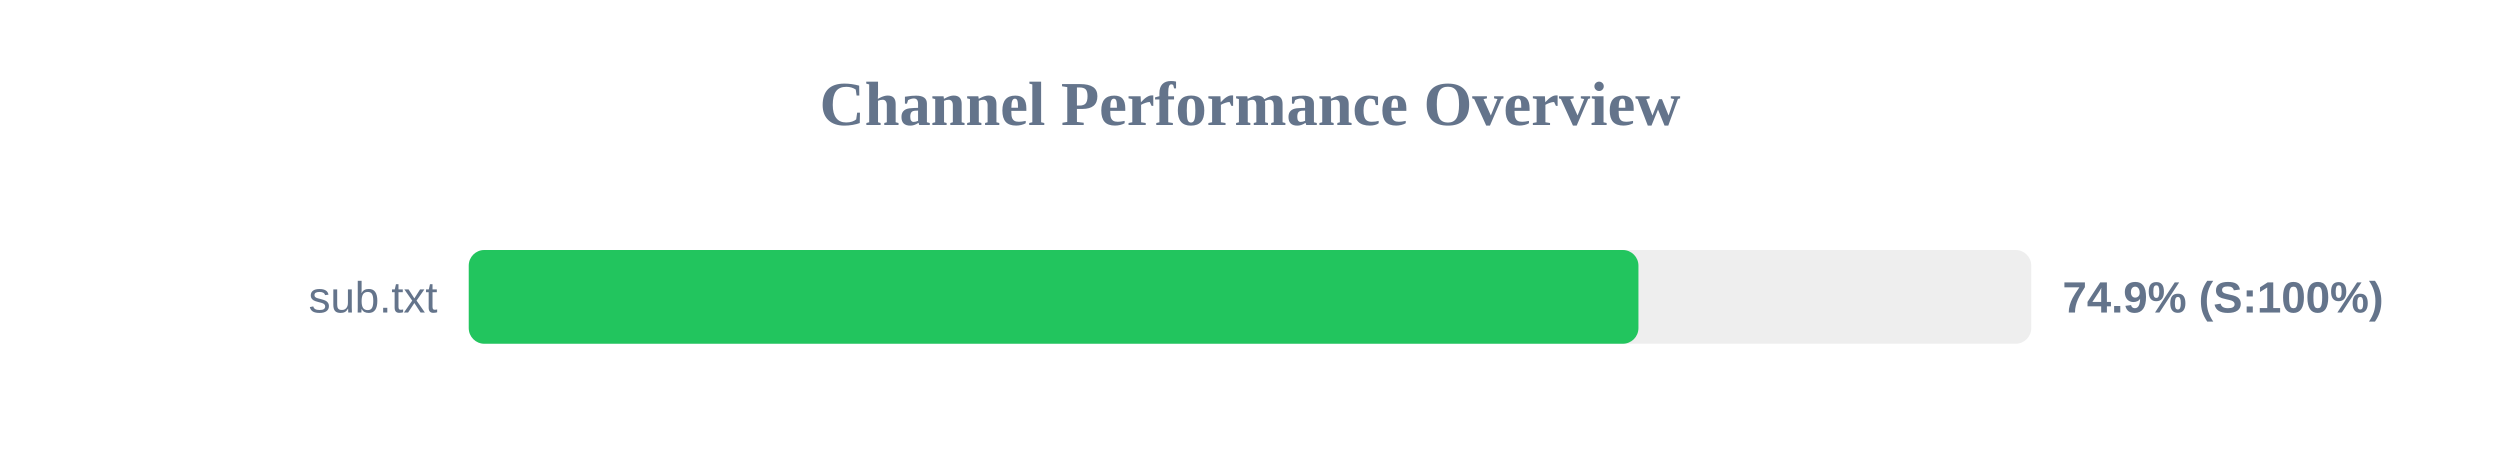
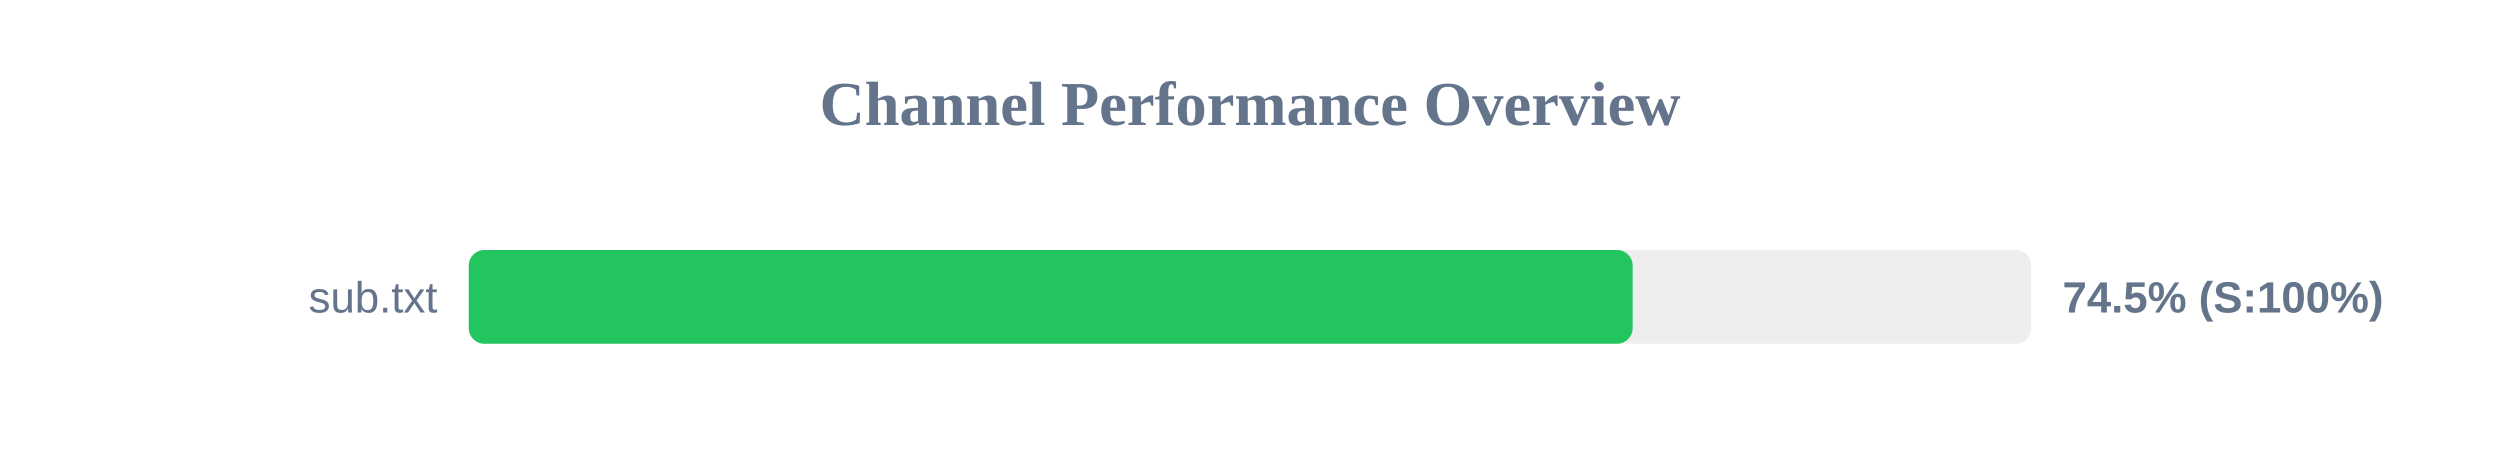
<svg xmlns="http://www.w3.org/2000/svg" width="800" height="150" version="1.1">
  <style>
        .row { font: 14px Arial; fill: #64748b; }
        .score { font: bold 14px Arial; fill: #64748b; }
    </style>
  <text x="400" y="40" text-anchor="middle" font-size="20px" font-weight="bold" fill="#64748b">Channel Performance Overview</text>
  <rect x="150" y="80" width="500" height="30" fill="#eee" rx="5" />
-   <rect x="150" y="80" width="374.3" height="30" fill="#22c55e" rx="5" />
+   <rect x="150" y="80" width="372.45" height="30" fill="#22c55e" rx="5" />
  <text x="140" y="100" text-anchor="end" class="row">sub.txt</text>
-   <text x="660" y="100" text-anchor="start" class="score">74.9% (S:100%)</text>
+   <text x="660" y="100" text-anchor="start" class="score">74.5% (S:100%)</text>
</svg>
